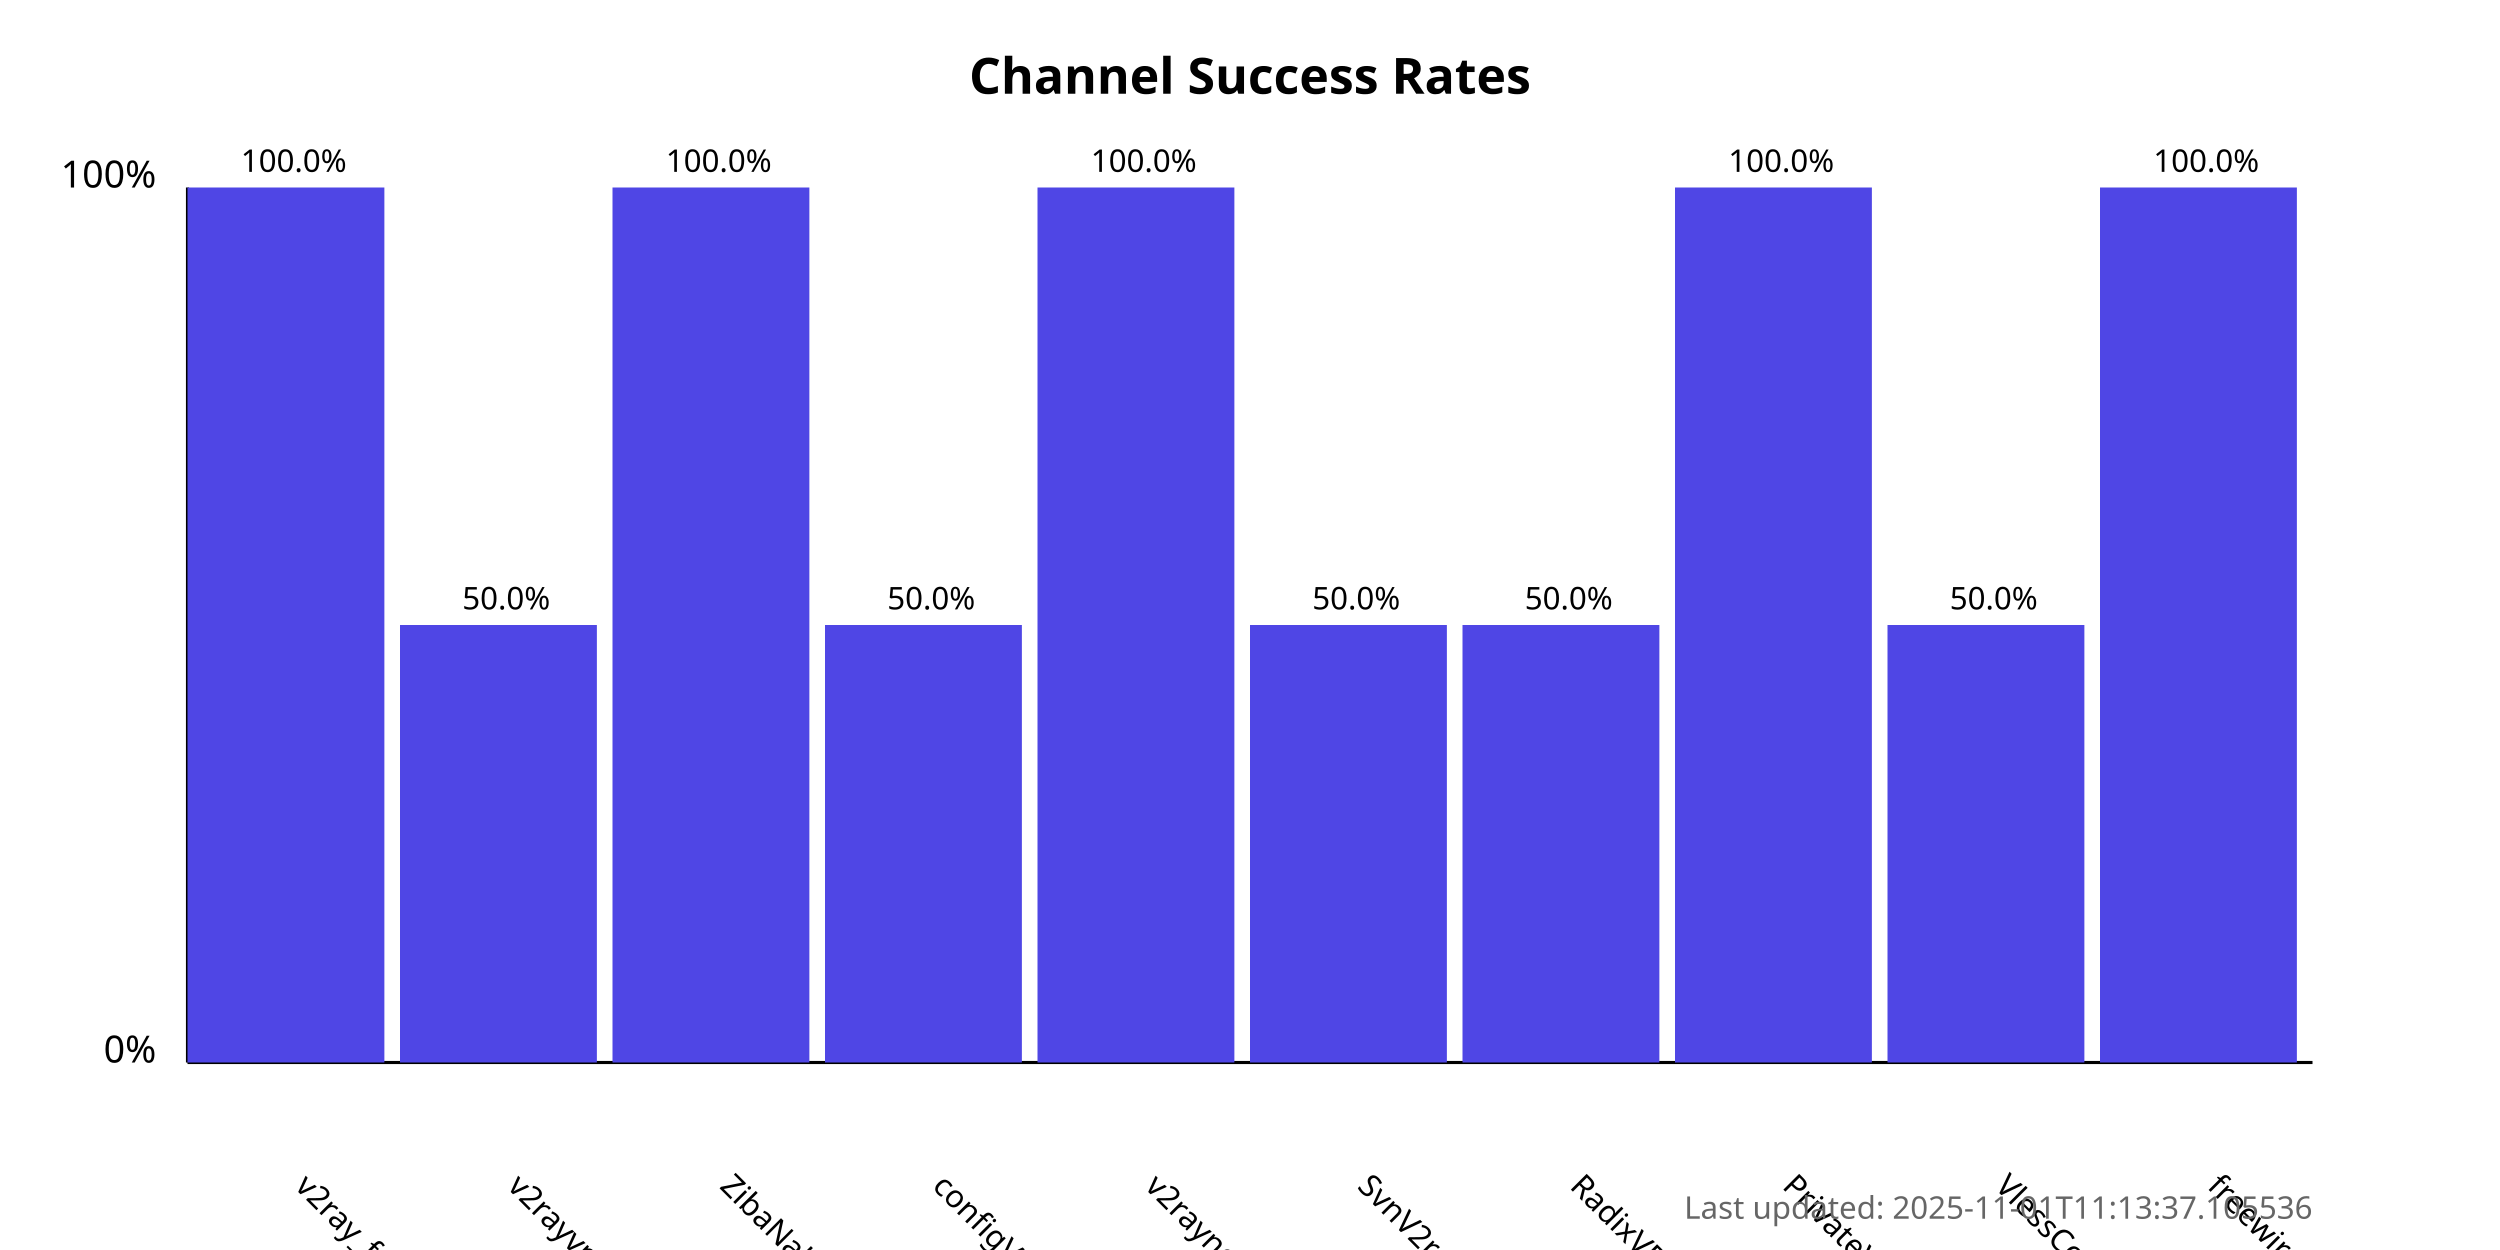
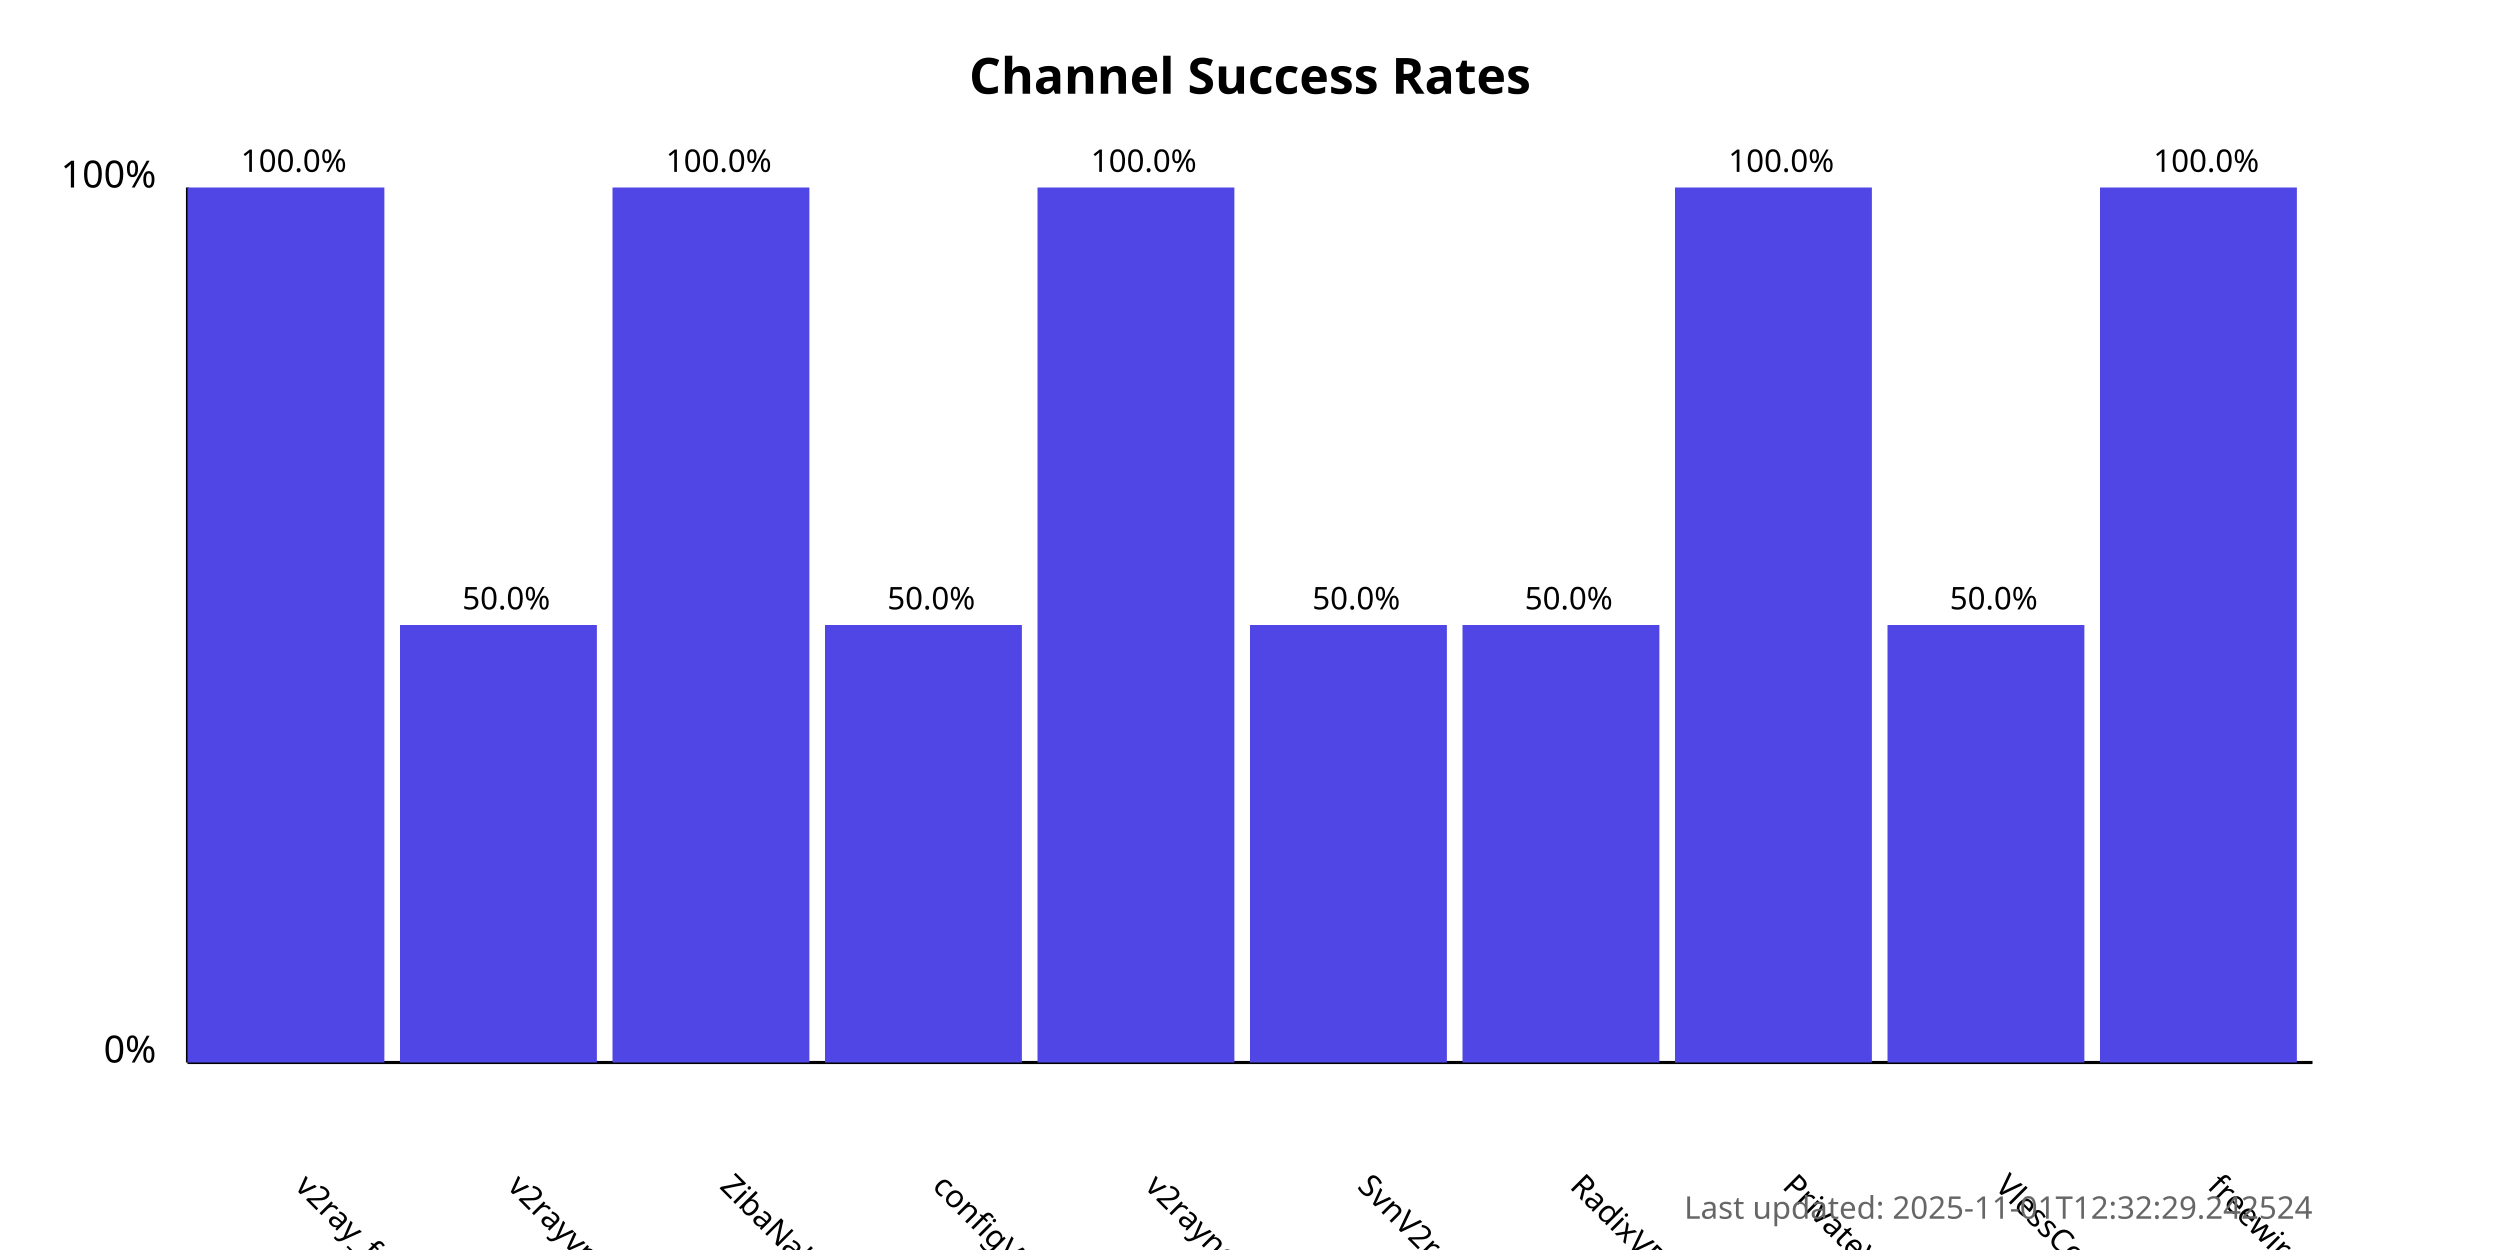
<svg xmlns="http://www.w3.org/2000/svg" width="800" height="400">
  <style>
            .chart-title { font: bold 16px sans-serif; }
            .axis-label { font: 12px sans-serif; }
            .tick-label { font: 10px sans-serif; }
            .bar { fill: #4f46e5; }
            .bar:hover { fill: #6366f1; }
            .timestamp { font: 10px sans-serif; fill: #666; }
        </style>
  <text x="400.0" y="30" text-anchor="middle" class="chart-title">
            Channel Success Rates
        </text>
  <line x1="60" y1="340" x2="60" y2="60" stroke="black" stroke-width="1" />
  <line x1="60" y1="340" x2="740" y2="340" stroke="black" stroke-width="1" />
  <text x="50" y="340" text-anchor="end" class="axis-label">0%</text>
  <text x="50" y="60" text-anchor="end" class="axis-label">100%</text>
  <g>
    <rect x="60" y="60.0" width="63.0" height="280.0" class="bar" />
    <text x="94.0" y="380" transform="rotate(45, 94.0, 380)" text-anchor="start" class="tick-label">
                v2ray_free_conf
            </text>
    <text x="94.0" y="55.0" text-anchor="middle" class="tick-label">
                100.0%
            </text>
  </g>
  <g>
    <rect x="128.0" y="200.0" width="63.0" height="140.0" class="bar" />
    <text x="162.0" y="380" transform="rotate(45, 162.0, 380)" text-anchor="start" class="tick-label">
                v2rayvpno
            </text>
    <text x="162.0" y="195.0" text-anchor="middle" class="tick-label">
                50.0%
            </text>
  </g>
  <g>
    <rect x="196.0" y="60.0" width="63.0" height="280.0" class="bar" />
    <text x="230.0" y="380" transform="rotate(45, 230.0, 380)" text-anchor="start" class="tick-label">
                ZibaNabz
            </text>
    <text x="230.0" y="55.0" text-anchor="middle" class="tick-label">
                100.0%
            </text>
  </g>
  <g>
    <rect x="264.0" y="200.0" width="63.0" height="140.0" class="bar" />
    <text x="298.0" y="380" transform="rotate(45, 298.0, 380)" text-anchor="start" class="tick-label">
                configV2rayForFree
            </text>
    <text x="298.0" y="195.0" text-anchor="middle" class="tick-label">
                50.0%
            </text>
  </g>
  <g>
    <rect x="332.0" y="60.0" width="63.0" height="280.0" class="bar" />
    <text x="366.0" y="380" transform="rotate(45, 366.0, 380)" text-anchor="start" class="tick-label">
                v2rayngvpn
            </text>
    <text x="366.0" y="55.0" text-anchor="middle" class="tick-label">
                100.0%
            </text>
  </g>
  <g>
    <rect x="400.0" y="200.0" width="63.0" height="140.0" class="bar" />
    <text x="434.0" y="380" transform="rotate(45, 434.0, 380)" text-anchor="start" class="tick-label">
                SvnV2ray
            </text>
    <text x="434.0" y="195.0" text-anchor="middle" class="tick-label">
                50.0%
            </text>
  </g>
  <g>
    <rect x="468.0" y="200.0" width="63.0" height="140.0" class="bar" />
    <text x="502.0" y="380" transform="rotate(45, 502.0, 380)" text-anchor="start" class="tick-label">
                RadixVPN
            </text>
    <text x="502.0" y="195.0" text-anchor="middle" class="tick-label">
                50.0%
            </text>
  </g>
  <g>
    <rect x="536.0" y="60.0" width="63.0" height="280.0" class="bar" />
    <text x="570.0" y="380" transform="rotate(45, 570.0, 380)" text-anchor="start" class="tick-label">
                PrivateVPNs
            </text>
    <text x="570.0" y="55.0" text-anchor="middle" class="tick-label">
                100.0%
            </text>
  </g>
  <g>
    <rect x="604.0" y="200.0" width="63.0" height="140.0" class="bar" />
    <text x="638.0" y="380" transform="rotate(45, 638.0, 380)" text-anchor="start" class="tick-label">
                VlessConfig
            </text>
    <text x="638.0" y="195.0" text-anchor="middle" class="tick-label">
                50.0%
            </text>
  </g>
  <g>
    <rect x="672.0" y="60.0" width="63.0" height="280.0" class="bar" />
    <text x="706.0" y="380" transform="rotate(45, 706.0, 380)" text-anchor="start" class="tick-label">
                freewireguard
            </text>
    <text x="706.0" y="55.0" text-anchor="middle" class="tick-label">
                100.0%
            </text>
  </g>
  <text x="740" y="390" text-anchor="end" class="timestamp">
-             Last updated: 2025-11-01T11:13:37.105536
+             Last updated: 2025-11-01T12:32:29.242524
        </text>
</svg>
